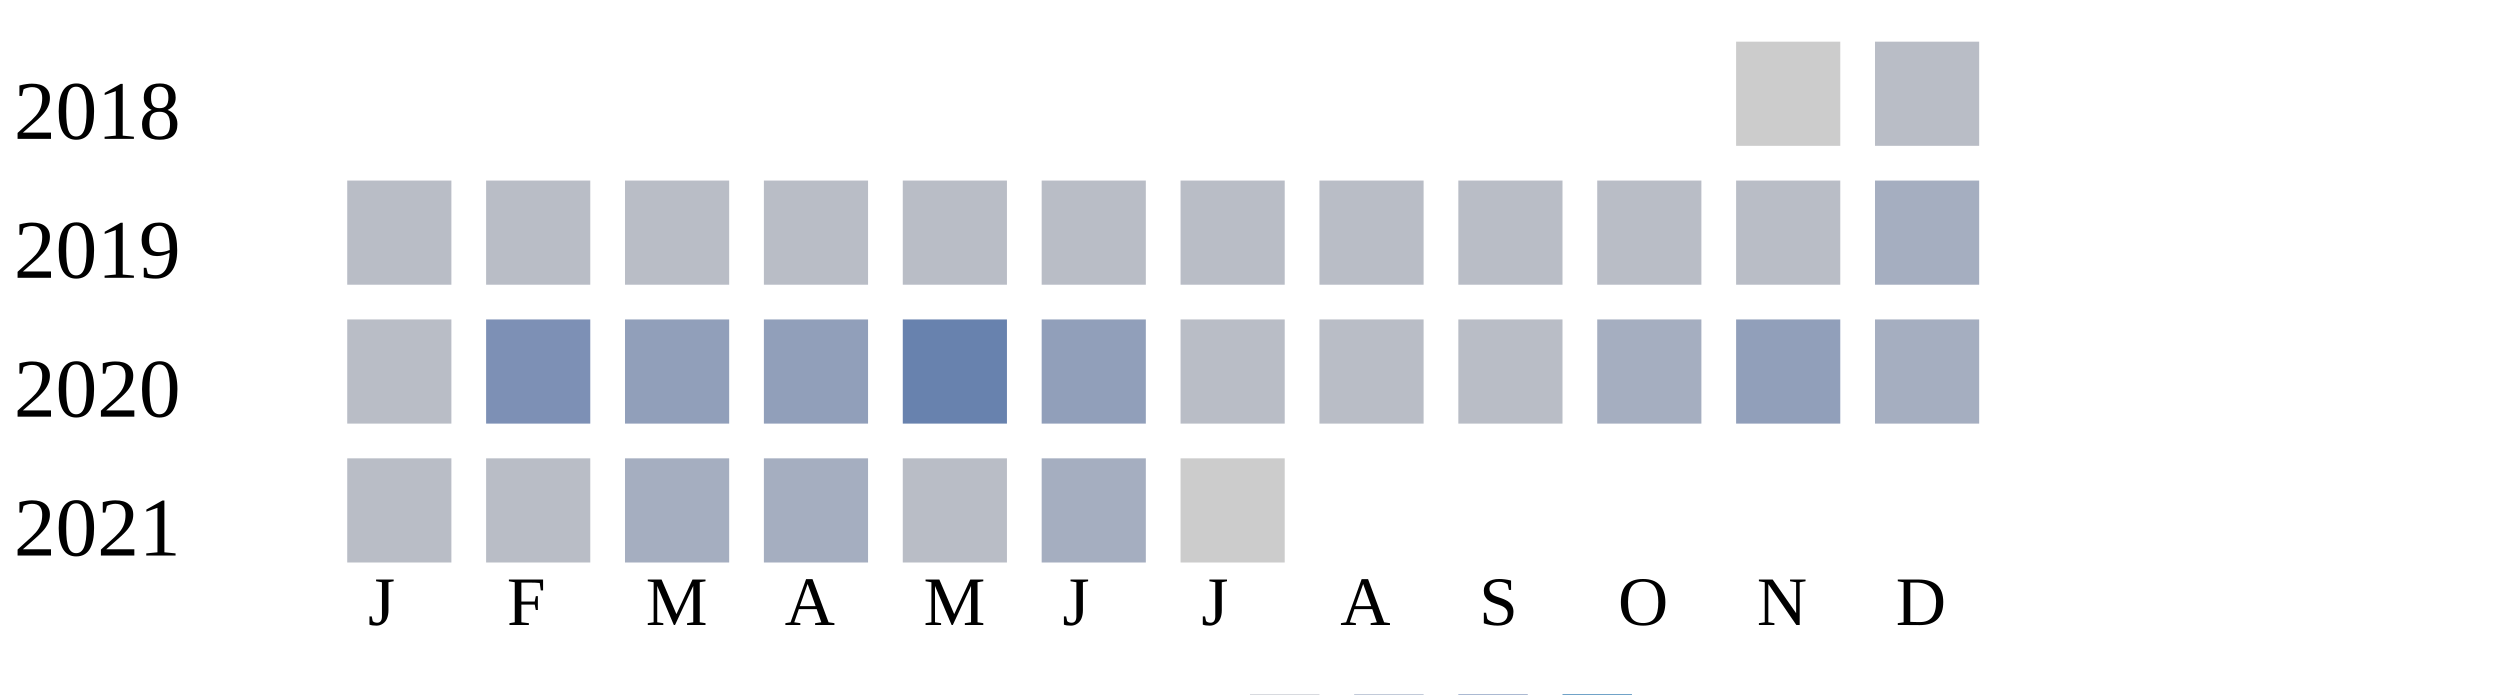
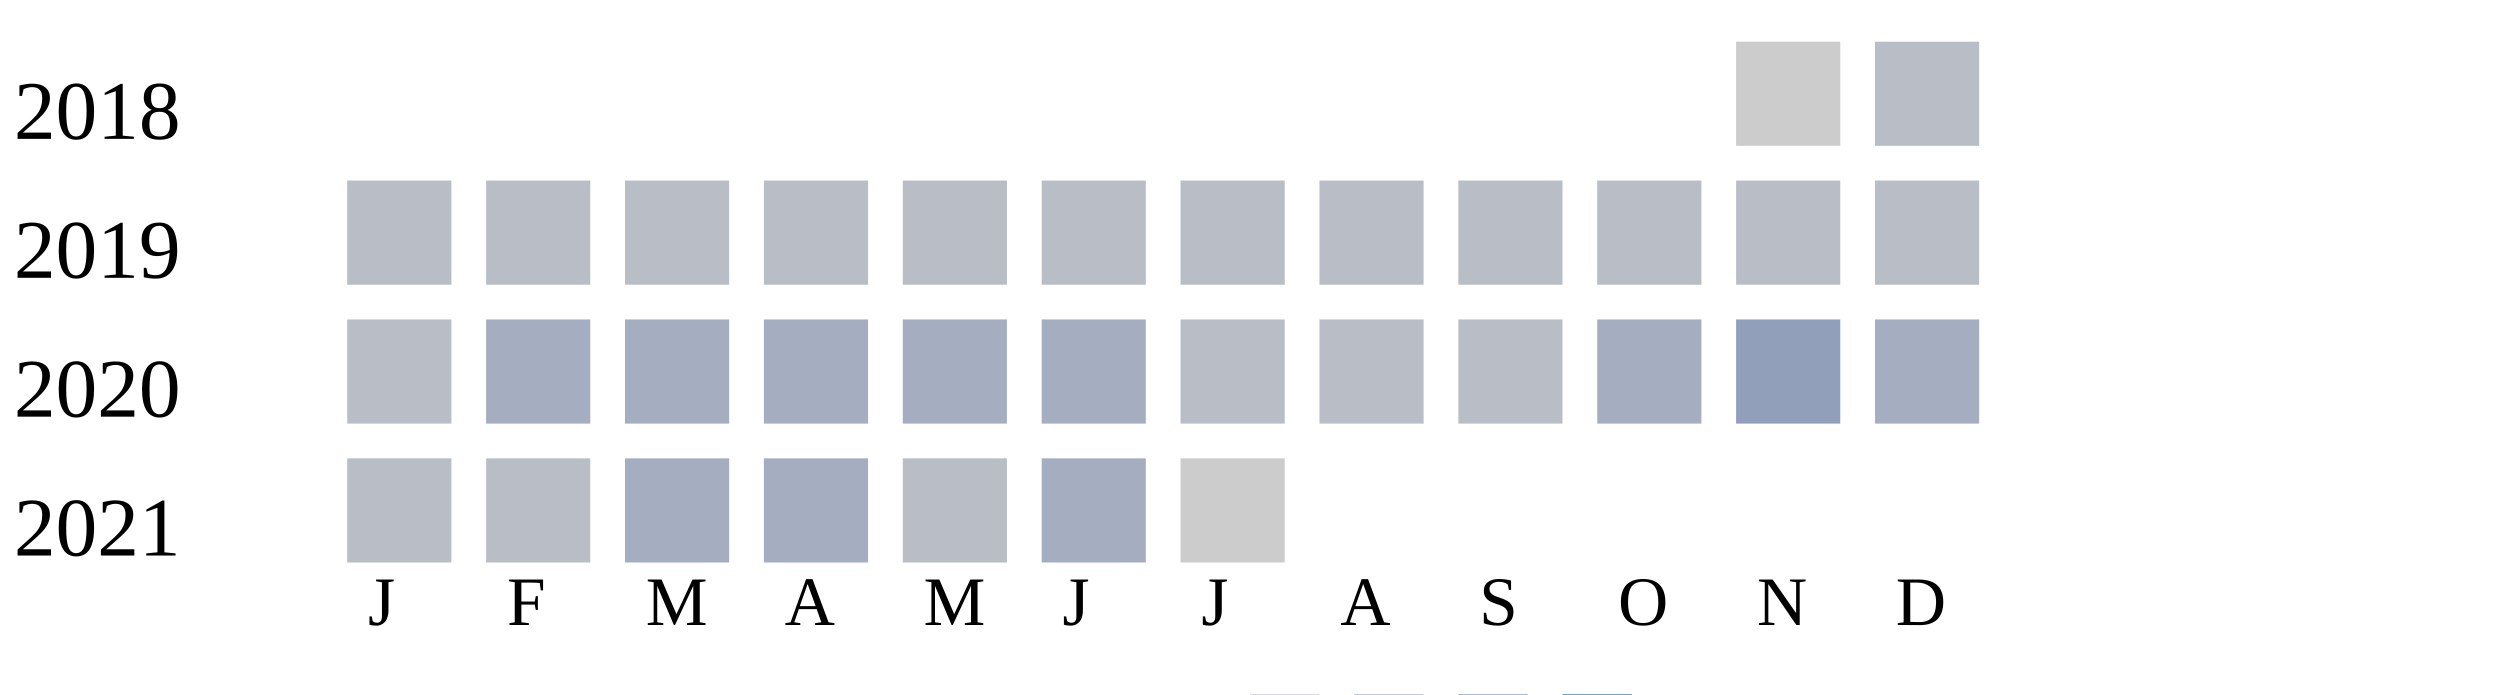
<svg xmlns="http://www.w3.org/2000/svg" width="360" height="100">
  <g transform="translate(0 0)">
    <text x="2" y="20">2018</text>
    <rect x="250" y="6" width="15" height="15" fill="#cccccc" />
    <rect x="270" y="6" width="15" height="15" fill="#b9bdc6" />
  </g>
  <g transform="translate(0 20)">
    <text x="2" y="20">2019</text>
    <rect x="50" y="6" width="15" height="15" fill="#b9bdc6" />
    <rect x="70" y="6" width="15" height="15" fill="#b9bdc6" />
    <rect x="90" y="6" width="15" height="15" fill="#b9bdc6" />
    <rect x="110" y="6" width="15" height="15" fill="#b9bdc6" />
    <rect x="130" y="6" width="15" height="15" fill="#b9bdc6" />
    <rect x="150" y="6" width="15" height="15" fill="#b9bdc6" />
    <rect x="170" y="6" width="15" height="15" fill="#b9bdc6" />
    <rect x="190" y="6" width="15" height="15" fill="#b9bdc6" />
    <rect x="210" y="6" width="15" height="15" fill="#b9bdc6" />
    <rect x="230" y="6" width="15" height="15" fill="#b9bdc6" />
    <rect x="250" y="6" width="15" height="15" fill="#b9bdc6" />
-     <rect x="270" y="6" width="15" height="15" fill="#a5aec0" />
+     <rect x="270" y="6" width="15" height="15" fill="#b9bdc6" />
  </g>
  <g transform="translate(0 40)">
    <text x="2" y="20">2020</text>
    <rect x="50" y="6" width="15" height="15" fill="#b9bdc6" />
-     <rect x="70" y="6" width="15" height="15" fill="#7d90b5" />
-     <rect x="90" y="6" width="15" height="15" fill="#919fba" />
-     <rect x="110" y="6" width="15" height="15" fill="#919fba" />
-     <rect x="130" y="6" width="15" height="15" fill="#6882ae" />
-     <rect x="150" y="6" width="15" height="15" fill="#919fba" />
+     <rect x="70" y="6" width="15" height="15" fill="#a5aec0" />
+     <rect x="90" y="6" width="15" height="15" fill="#a5aec0" />
+     <rect x="110" y="6" width="15" height="15" fill="#a5aec0" />
+     <rect x="130" y="6" width="15" height="15" fill="#a5aec0" />
+     <rect x="150" y="6" width="15" height="15" fill="#a5aec0" />
    <rect x="170" y="6" width="15" height="15" fill="#b9bdc6" />
    <rect x="190" y="6" width="15" height="15" fill="#b9bdc6" />
    <rect x="210" y="6" width="15" height="15" fill="#b9bdc6" />
    <rect x="230" y="6" width="15" height="15" fill="#a5aec0" />
    <rect x="250" y="6" width="15" height="15" fill="#919fba" />
    <rect x="270" y="6" width="15" height="15" fill="#a5aec0" />
  </g>
  <g transform="translate(0 60)">
    <text x="2" y="20">2021</text>
    <rect x="50" y="6" width="15" height="15" fill="#b9bdc6" />
    <rect x="70" y="6" width="15" height="15" fill="#b9bdc6" />
    <rect x="90" y="6" width="15" height="15" fill="#a5aec0" />
    <rect x="110" y="6" width="15" height="15" fill="#a5aec0" />
    <rect x="130" y="6" width="15" height="15" fill="#b9bdc6" />
    <rect x="150" y="6" width="15" height="15" fill="#a5aec0" />
    <rect x="170" y="6" width="15" height="15" fill="#cccccc" />
  </g>
  <text style="font-size: 10px; text-align: center" x="53" y="90">J</text>
  <text style="font-size: 10px; text-align: center" x="73" y="90">F</text>
  <text style="font-size: 10px; text-align: center" x="93" y="90">M</text>
  <text style="font-size: 10px; text-align: center" x="113" y="90">A</text>
  <text style="font-size: 10px; text-align: center" x="133" y="90">M</text>
  <text style="font-size: 10px; text-align: center" x="153" y="90">J</text>
  <text style="font-size: 10px; text-align: center" x="173" y="90">J</text>
  <text style="font-size: 10px; text-align: center" x="193" y="90">A</text>
  <text style="font-size: 10px; text-align: center" x="213" y="90">S</text>
  <text style="font-size: 10px; text-align: center" x="233" y="90">O</text>
  <text style="font-size: 10px; text-align: center" x="253" y="90">N</text>
  <text style="font-size: 10px; text-align: center" x="273" y="90">D</text>
  <text style="font-size: 10px;" x="155" y="109">Less</text>
  <rect fill="#b9bdc6" width="10" height="10" x="180" y="100" />
  <rect fill="#919fba" width="10" height="10" x="195" y="100" />
  <rect fill="#6882ae" width="10" height="10" x="210" y="100" />
  <rect fill="#005a9c" width="10" height="10" x="225" y="100" />
  <text x="240" y="109" style="font-size: 10px;">More</text>
</svg>
